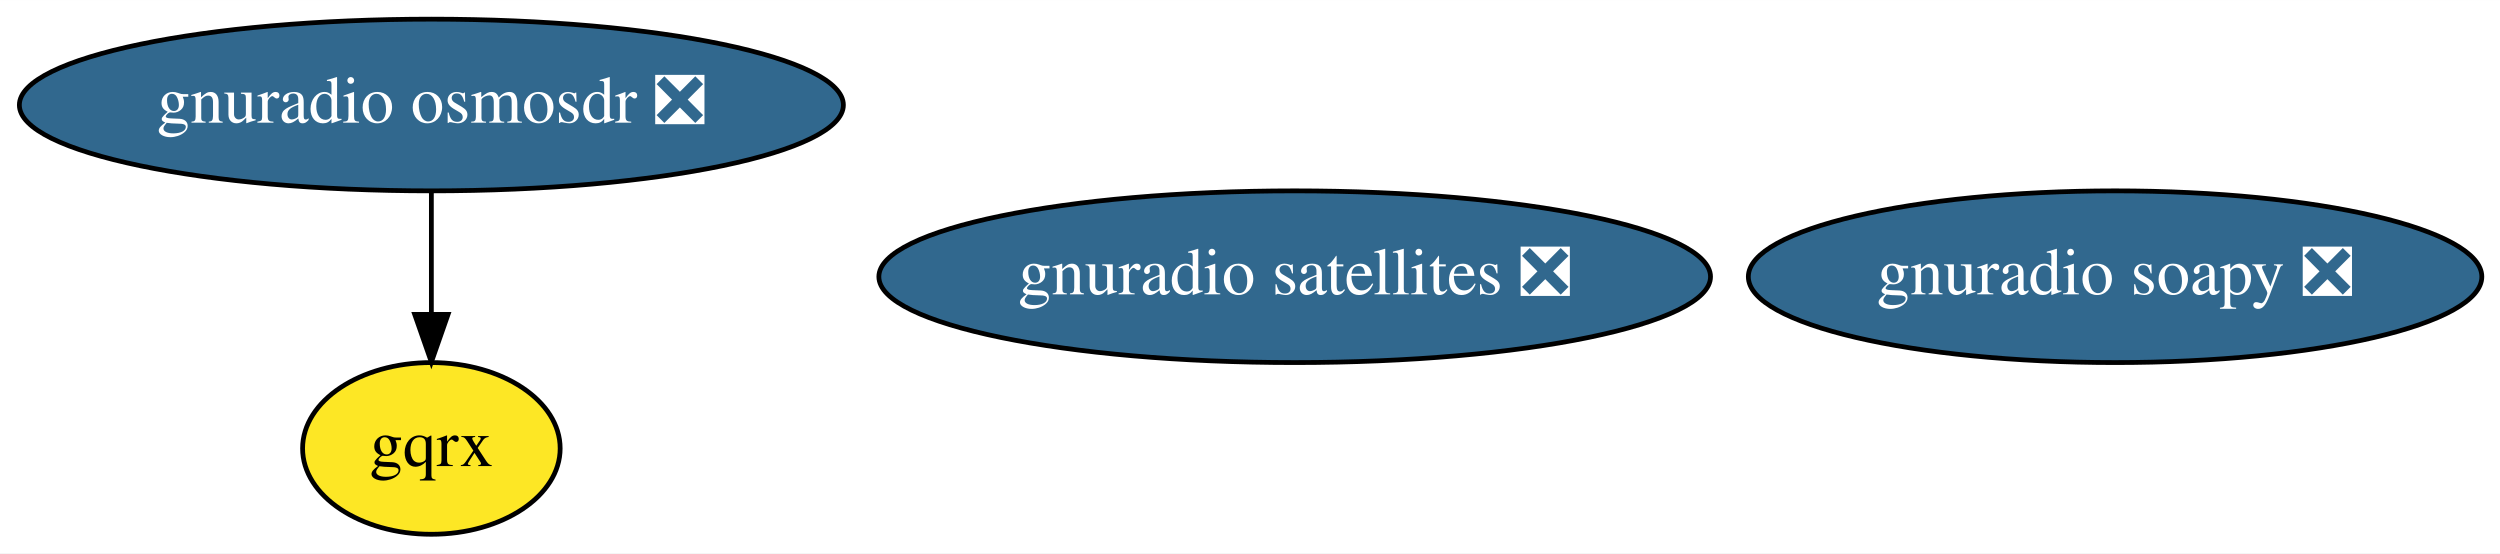
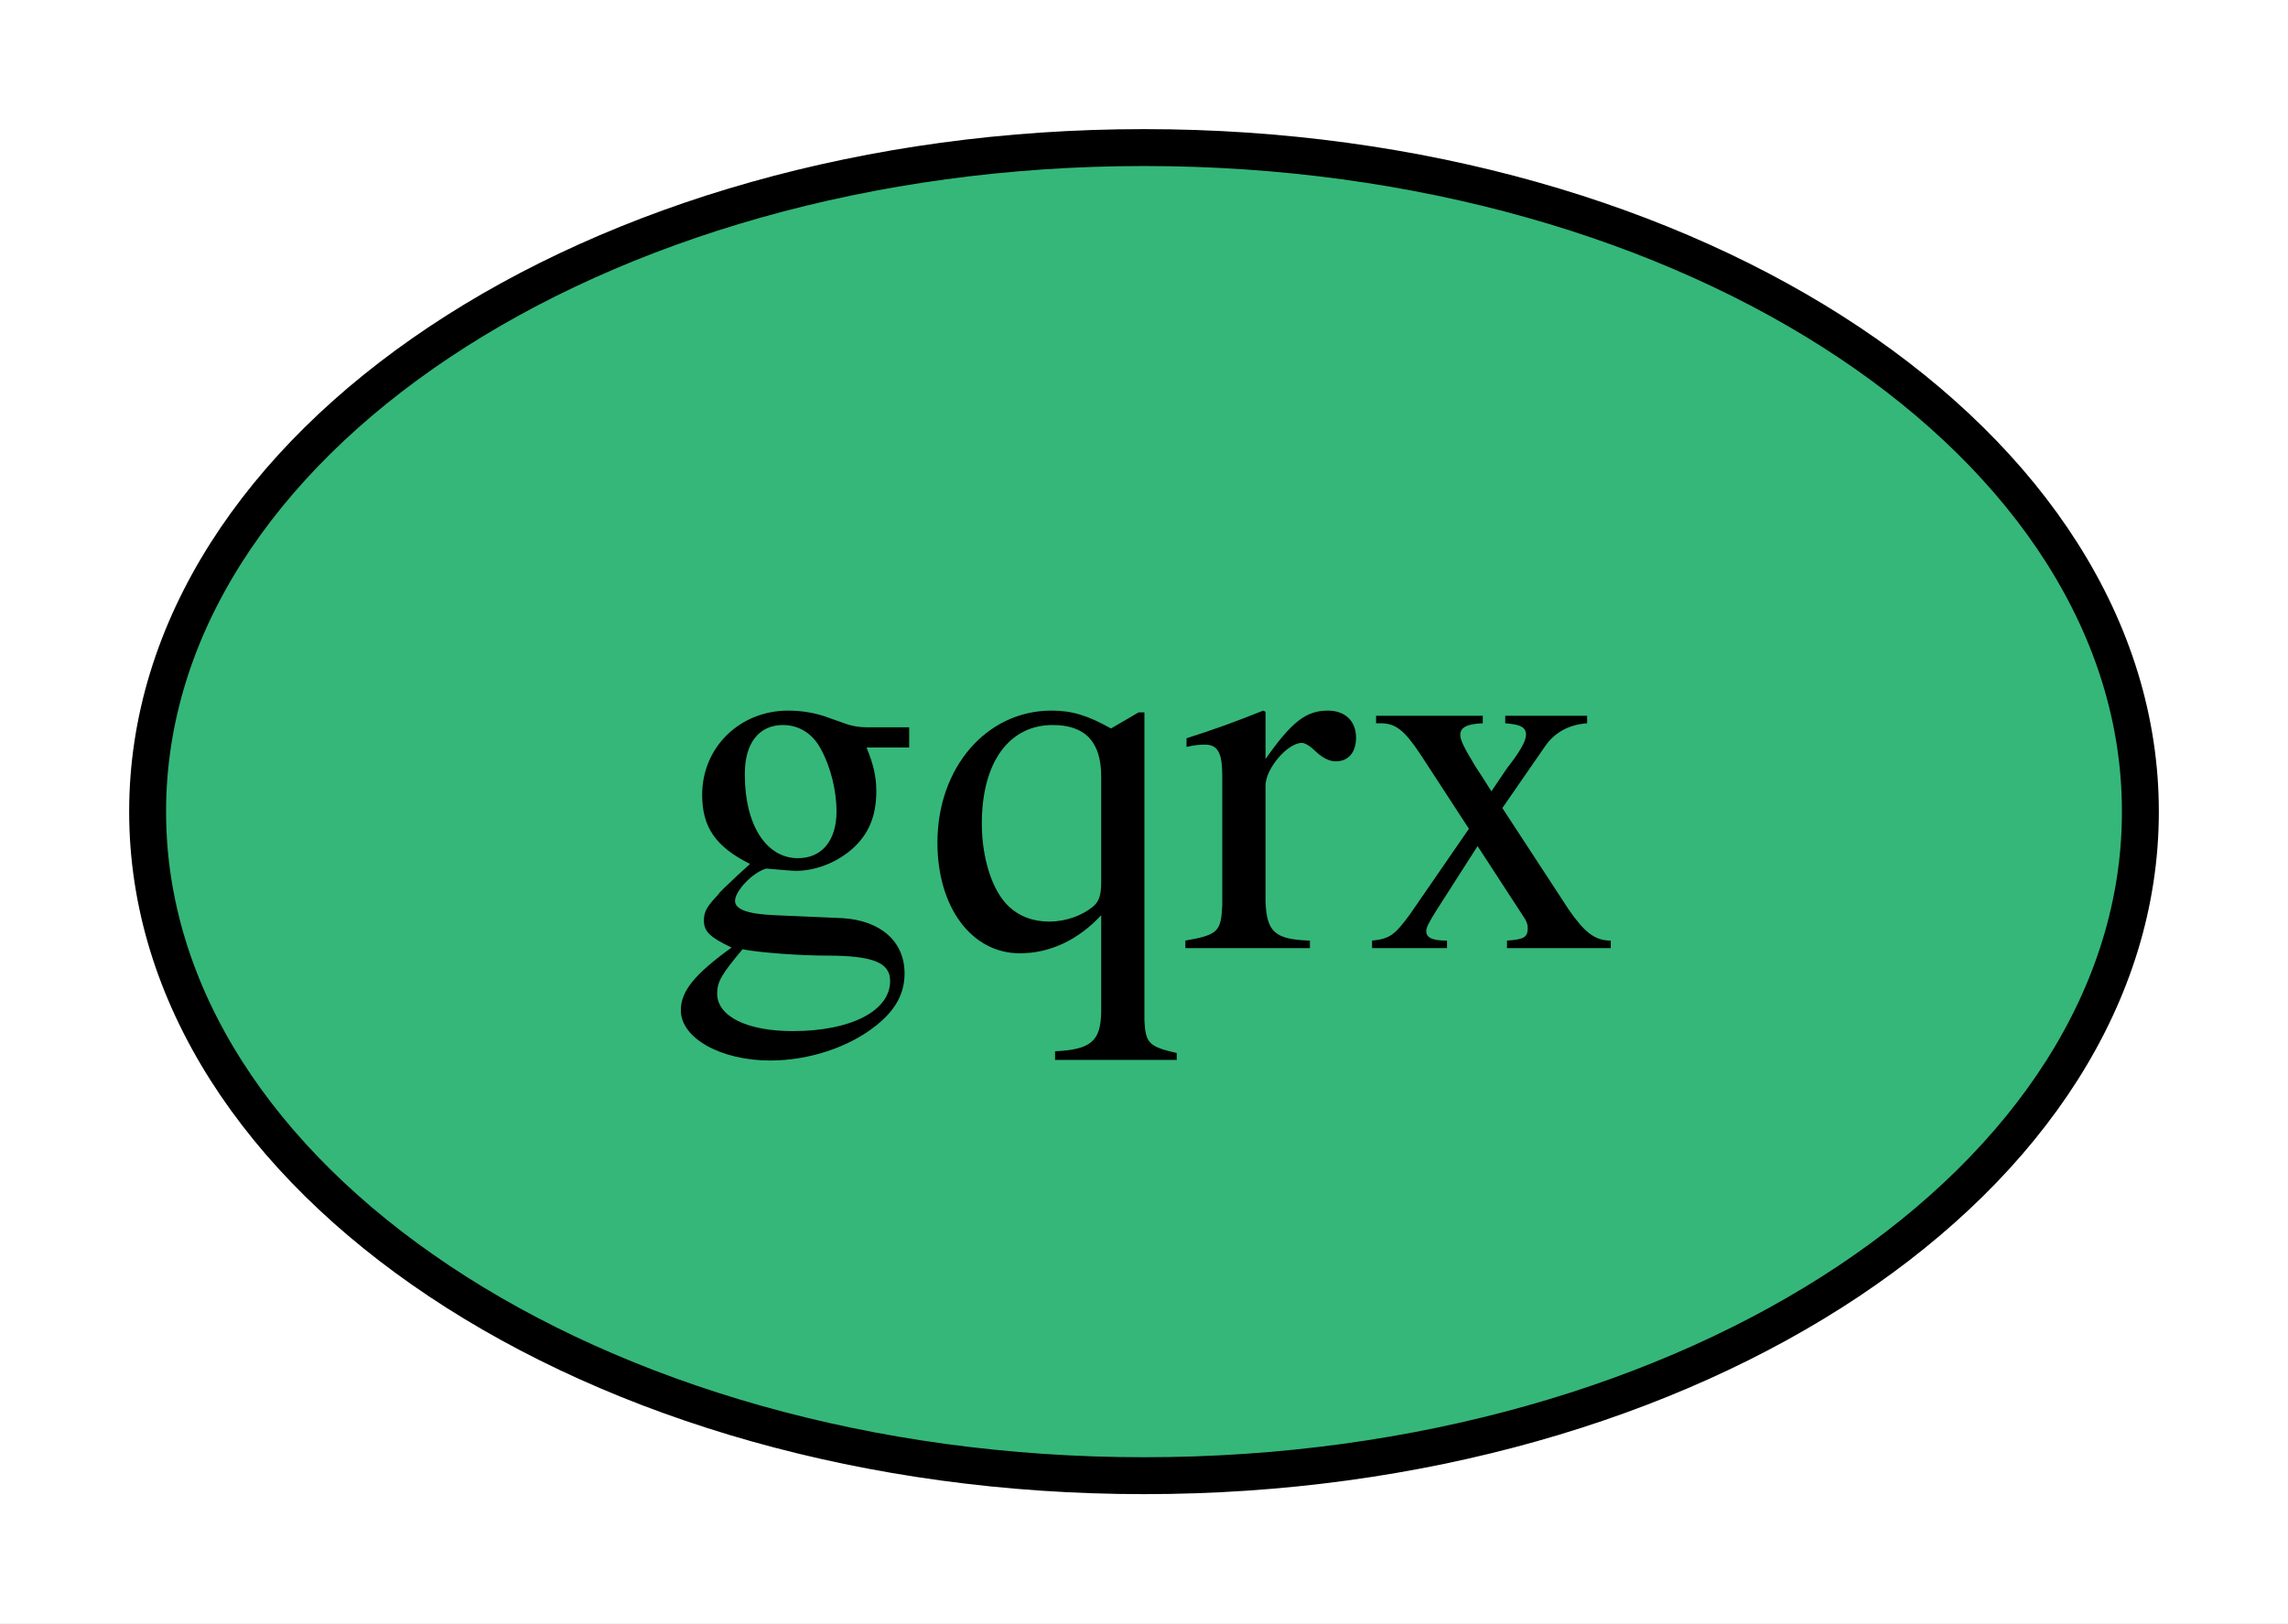
- <svg xmlns="http://www.w3.org/2000/svg" xmlns:xlink="http://www.w3.org/1999/xlink" width="524pt" height="116pt" viewBox="0.00 0.00 524.14 116.00">
-   <g id="graph0" class="graph" transform="scale(1 1) rotate(0) translate(4 112)">
-     <polygon fill="white" stroke="transparent" points="-4,4 -4,-112 520.14,-112 520.14,4 -4,4" />
+ <svg xmlns="http://www.w3.org/2000/svg" xmlns:xlink="http://www.w3.org/1999/xlink" width="62pt" height="44pt" viewBox="0.00 0.00 62.00 44.00">
+   <g id="graph0" class="graph" transform="scale(1 1) rotate(0) translate(4 40)">
+     <polygon fill="white" stroke="transparent" points="-4,4 -4,-40 58,-40 58,4 -4,4" />
    <g id="node1" class="node">
      <g id="a_node1">
-         <a xlink:href="https://github.com/conda-forge/gnuradio-osmosdr-feedstock/pull/5" xlink:title="gnuradio osmosdr ❎">
-           <ellipse fill="#31688e" stroke="black" cx="86.44" cy="-90" rx="86.38" ry="18" />
-           <text text-anchor="middle" x="86.44" y="-86.3" font-family="Times,serif" font-size="14.00" fill="white">gnuradio osmosdr ❎</text>
-         </a>
-       </g>
-     </g>
-     <g id="node3" class="node">
-       <g id="a_node3">
        <a xlink:href="https://github.com/conda-forge/gqrx-feedstock" xlink:title="gqrx">
-           <ellipse fill="#fde725" stroke="black" cx="86.44" cy="-18" rx="27" ry="18" />
-           <text text-anchor="middle" x="86.44" y="-14.3" font-family="Times,serif" font-size="14.00">gqrx</text>
-         </a>
-       </g>
-     </g>
-     <g id="edge1" class="edge">
-       <path fill="none" stroke="black" d="M86.44,-71.7C86.44,-63.98 86.44,-54.71 86.44,-46.11" />
-       <polygon fill="black" stroke="black" points="89.94,-46.1 86.44,-36.1 82.94,-46.1 89.94,-46.1" />
-     </g>
-     <g id="node2" class="node">
-       <g id="a_node2">
-         <a xlink:href="https://github.com/conda-forge/gnuradio-soapy-feedstock/pull/4" xlink:title="gnuradio soapy ❎">
-           <ellipse fill="#31688e" stroke="black" cx="439.44" cy="-54" rx="76.89" ry="18" />
-           <text text-anchor="middle" x="439.44" y="-50.3" font-family="Times,serif" font-size="14.00" fill="white">gnuradio soapy ❎</text>
-         </a>
-       </g>
-     </g>
-     <g id="node4" class="node">
-       <g id="a_node4">
-         <a xlink:href="https://github.com/conda-forge/gnuradio-satellites-feedstock/pull/3" xlink:title="gnuradio satellites ❎">
-           <ellipse fill="#31688e" stroke="black" cx="267.44" cy="-54" rx="87.18" ry="18" />
-           <text text-anchor="middle" x="267.44" y="-50.3" font-family="Times,serif" font-size="14.00" fill="white">gnuradio satellites ❎</text>
+           <ellipse fill="#35b779" stroke="black" cx="27" cy="-18" rx="27" ry="18" />
+           <text text-anchor="middle" x="27" y="-14.3" font-family="Times,serif" font-size="14.00">gqrx</text>
        </a>
      </g>
    </g>
  </g>
</svg>
